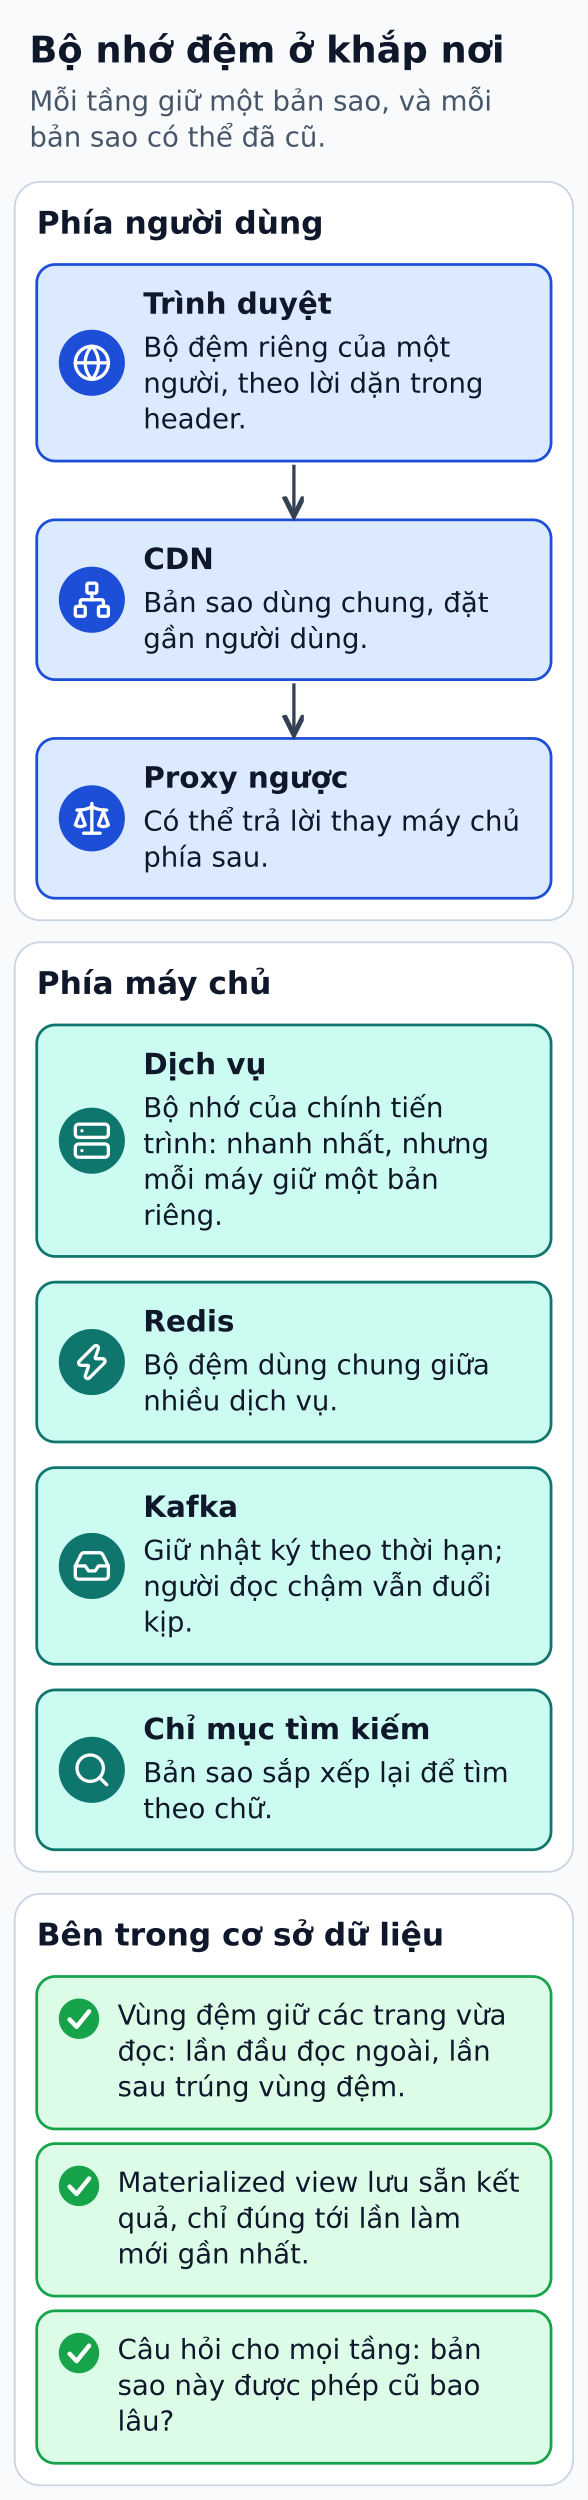
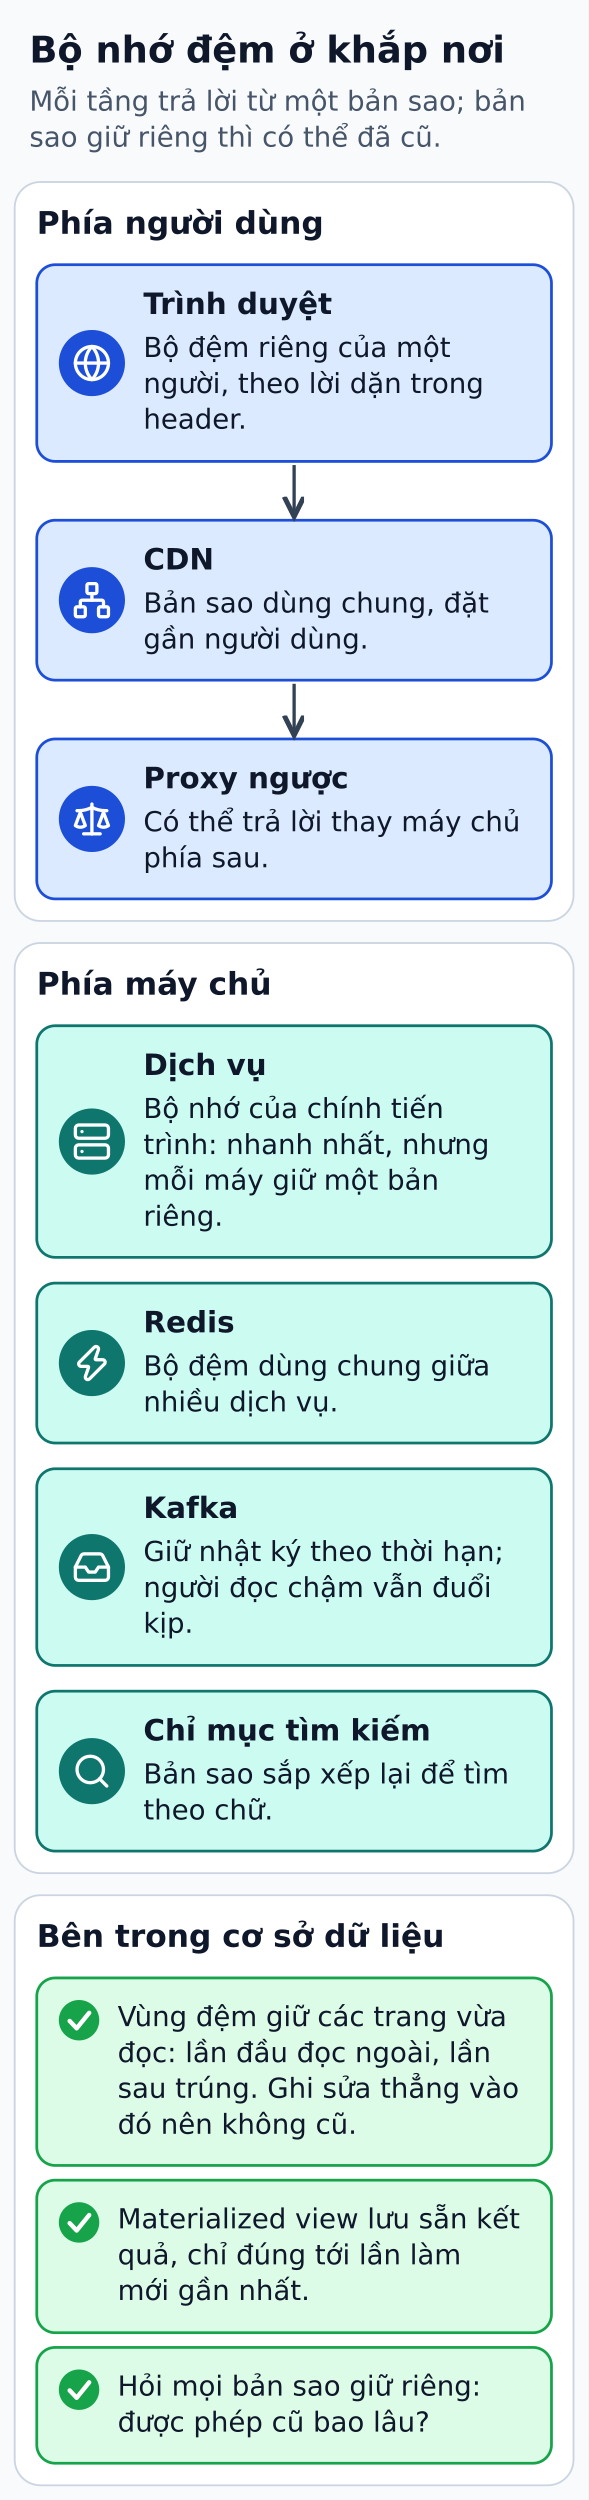
- <svg xmlns="http://www.w3.org/2000/svg" width="320" height="1361" viewBox="0 0 320 1361" role="img" aria-labelledby="title desc">
+ <svg xmlns="http://www.w3.org/2000/svg" width="320" height="1360" viewBox="0 0 320 1360" role="img" aria-labelledby="title desc">
  <defs>
    <marker id="arrow" markerWidth="8" markerHeight="8" refX="6" refY="3" orient="auto">
      <path d="M0,0 L6,3 L0,6" fill="none" stroke="#334155" stroke-width="1.5" />
    </marker>
  </defs>
-   <rect width="320" height="1361" fill="#f8fafc" />
+   <rect width="320" height="1360" fill="#f8fafc" />
  <g font-family="DejaVu Sans, Arial, sans-serif" fill="#0f172a">
    <text x="16" y="34" font-size="20" fill="#0f172a" font-weight="bold" text-anchor="start">Bộ nhớ đệm ở khắp nơi</text>
-     <text x="16" y="60.2" font-size="15" fill="#475569" font-weight="normal" text-anchor="start">Mỗi tầng giữ một bản sao, và mỗi</text>
-     <text x="16" y="79.8" font-size="15" fill="#475569" font-weight="normal" text-anchor="start">bản sao có thể đã cũ.</text>
+     <text x="16" y="60.2" font-size="15" fill="#475569" font-weight="normal" text-anchor="start">Mỗi tầng trả lời từ một bản sao; bản</text>
+     <text x="16" y="79.8" font-size="15" fill="#475569" font-weight="normal" text-anchor="start">sao giữ riêng thì có thể đã cũ.</text>
    <rect x="8" y="99" width="304" height="402" rx="14" fill="#ffffff" stroke="#cbd5e1" stroke-width="1" />
    <text x="20" y="127.2" font-size="17" fill="#0f172a" font-weight="bold" text-anchor="start">Phía người dùng</text>
    <rect x="20" y="144" width="280" height="107" rx="10" fill="#dbeafe" stroke="#1d4ed8" stroke-width="1.5" />
    <circle cx="50" cy="197.5" r="18" fill="#1d4ed8" />
    <g transform="translate(39.2 186.7) scale(0.9)" fill="none" stroke="#FFFFFF" stroke-width="2" stroke-linecap="round" stroke-linejoin="round">
      <circle cx="12" cy="12" r="10" />
      <path d="M12 2a14.5 14.5 0 0 0 0 20 14.5 14.5 0 0 0 0-20" />
      <path d="M2 12h20" />
    </g>
    <text x="78" y="170.8" font-size="16" fill="#0f172a" font-weight="bold" text-anchor="start">Trình duyệt</text>
    <text x="78" y="194.2" font-size="15" fill="#0f172a" font-weight="normal" text-anchor="start">Bộ đệm riêng của một</text>
    <text x="78" y="213.8" font-size="15" fill="#0f172a" font-weight="normal" text-anchor="start">người, theo lời dặn trong</text>
    <text x="78" y="233.2" font-size="15" fill="#0f172a" font-weight="normal" text-anchor="start">header.</text>
    <rect x="20" y="283" width="280" height="87" rx="10" fill="#dbeafe" stroke="#1d4ed8" stroke-width="1.5" />
    <circle cx="50" cy="326.5" r="18" fill="#1d4ed8" />
    <g transform="translate(39.2 315.7) scale(0.9)" fill="none" stroke="#FFFFFF" stroke-width="2" stroke-linecap="round" stroke-linejoin="round">
      <rect height="6" rx="1" width="6" x="16" y="16" />
      <rect height="6" rx="1" width="6" x="2" y="16" />
      <rect height="6" rx="1" width="6" x="9" y="2" />
      <path d="M5 16v-3a1 1 0 0 1 1-1h12a1 1 0 0 1 1 1v3" />
      <path d="M12 12V8" />
    </g>
    <text x="78" y="309.8" font-size="16" fill="#0f172a" font-weight="bold" text-anchor="start">CDN</text>
    <text x="78" y="333.2" font-size="15" fill="#0f172a" font-weight="normal" text-anchor="start">Bản sao dùng chung, đặt</text>
    <text x="78" y="352.8" font-size="15" fill="#0f172a" font-weight="normal" text-anchor="start">gần người dùng.</text>
    <rect x="20" y="402" width="280" height="87" rx="10" fill="#dbeafe" stroke="#1d4ed8" stroke-width="1.5" />
    <circle cx="50" cy="445.5" r="18" fill="#1d4ed8" />
    <g transform="translate(39.2 434.7) scale(0.9)" fill="none" stroke="#FFFFFF" stroke-width="2" stroke-linecap="round" stroke-linejoin="round">
      <path d="M12 3v18" />
      <path d="m19 8 3 8a5 5 0 0 1-6 0zV7" />
      <path d="M3 7h1a17 17 0 0 0 8-2 17 17 0 0 0 8 2h1" />
      <path d="m5 8 3 8a5 5 0 0 1-6 0zV7" />
      <path d="M7 21h10" />
    </g>
    <text x="78" y="428.8" font-size="16" fill="#0f172a" font-weight="bold" text-anchor="start">Proxy ngược</text>
    <text x="78" y="452.2" font-size="15" fill="#0f172a" font-weight="normal" text-anchor="start">Có thể trả lời thay máy chủ</text>
    <text x="78" y="471.8" font-size="15" fill="#0f172a" font-weight="normal" text-anchor="start">phía sau.</text>
    <polyline points="160,253 160,281" fill="none" stroke="#334155" stroke-width="1.8" stroke-linejoin="round" marker-end="url(#arrow)" />
    <polyline points="160,372 160,400" fill="none" stroke="#334155" stroke-width="1.8" stroke-linejoin="round" marker-end="url(#arrow)" />
    <rect x="8" y="513" width="304" height="506" rx="14" fill="#ffffff" stroke="#cbd5e1" stroke-width="1" />
    <text x="20" y="541.1" font-size="17" fill="#0f172a" font-weight="bold" text-anchor="start">Phía máy chủ</text>
    <rect x="20" y="558" width="280" height="126" rx="10" fill="#ccfbf1" stroke="#0f766e" stroke-width="1.5" />
    <circle cx="50" cy="621" r="18" fill="#0f766e" />
    <g transform="translate(39.2 610.2) scale(0.9)" fill="none" stroke="#FFFFFF" stroke-width="2" stroke-linecap="round" stroke-linejoin="round">
      <rect height="8" rx="2" ry="2" width="20" x="2" y="2" />
      <rect height="8" rx="2" ry="2" width="20" x="2" y="14" />
      <line x1="6" x2="6.01" y1="6" y2="6" />
      <line x1="6" x2="6.01" y1="18" y2="18" />
    </g>
    <text x="78" y="584.8" font-size="16" fill="#0f172a" font-weight="bold" text-anchor="start">Dịch vụ</text>
    <text x="78" y="608.2" font-size="15" fill="#0f172a" font-weight="normal" text-anchor="start">Bộ nhớ của chính tiến</text>
    <text x="78" y="627.8" font-size="15" fill="#0f172a" font-weight="normal" text-anchor="start">trình: nhanh nhất, nhưng</text>
    <text x="78" y="647.2" font-size="15" fill="#0f172a" font-weight="normal" text-anchor="start">mỗi máy giữ một bản</text>
    <text x="78" y="666.8" font-size="15" fill="#0f172a" font-weight="normal" text-anchor="start">riêng.</text>
    <rect x="20" y="698" width="280" height="87" rx="10" fill="#ccfbf1" stroke="#0f766e" stroke-width="1.5" />
    <circle cx="50" cy="741.5" r="18" fill="#0f766e" />
    <g transform="translate(39.2 730.7) scale(0.9)" fill="none" stroke="#FFFFFF" stroke-width="2" stroke-linecap="round" stroke-linejoin="round">
      <path d="M15.914 4a1.5 1.5 0 00-2.474-1.561l-9 9A1.5 1.5 0 005.5 14h4.002a.5.5 0 01.471.666L8.086 20a1.5 1.5 0 002.475 1.56l9-9A1.5 1.5 0 0018.5 10h-3.997a.5.5 0 01-.472-.667z" />
    </g>
    <text x="78" y="724.8" font-size="16" fill="#0f172a" font-weight="bold" text-anchor="start">Redis</text>
    <text x="78" y="748.2" font-size="15" fill="#0f172a" font-weight="normal" text-anchor="start">Bộ đệm dùng chung giữa</text>
    <text x="78" y="767.8" font-size="15" fill="#0f172a" font-weight="normal" text-anchor="start">nhiều dịch vụ.</text>
    <rect x="20" y="799" width="280" height="107" rx="10" fill="#ccfbf1" stroke="#0f766e" stroke-width="1.5" />
    <circle cx="50" cy="852.5" r="18" fill="#0f766e" />
    <g transform="translate(39.2 841.7) scale(0.9)" fill="none" stroke="#FFFFFF" stroke-width="2" stroke-linecap="round" stroke-linejoin="round">
      <polyline points="22 12 16 12 14 15 10 15 8 12 2 12" />
      <path d="M5.45 5.11 2 12v6a2 2 0 0 0 2 2h16a2 2 0 0 0 2-2v-6l-3.45-6.89A2 2 0 0 0 16.76 4H7.24a2 2 0 0 0-1.79 1.11z" />
    </g>
    <text x="78" y="825.8" font-size="16" fill="#0f172a" font-weight="bold" text-anchor="start">Kafka</text>
    <text x="78" y="849.2" font-size="15" fill="#0f172a" font-weight="normal" text-anchor="start">Giữ nhật ký theo thời hạn;</text>
    <text x="78" y="868.8" font-size="15" fill="#0f172a" font-weight="normal" text-anchor="start">người đọc chậm vẫn đuổi</text>
    <text x="78" y="888.2" font-size="15" fill="#0f172a" font-weight="normal" text-anchor="start">kịp.</text>
    <rect x="20" y="920" width="280" height="87" rx="10" fill="#ccfbf1" stroke="#0f766e" stroke-width="1.5" />
    <circle cx="50" cy="963.5" r="18" fill="#0f766e" />
    <g transform="translate(39.2 952.7) scale(0.9)" fill="none" stroke="#FFFFFF" stroke-width="2" stroke-linecap="round" stroke-linejoin="round">
      <path d="m21 21-4.34-4.34" />
      <circle cx="11" cy="11" r="8" />
    </g>
    <text x="78" y="946.8" font-size="16" fill="#0f172a" font-weight="bold" text-anchor="start">Chỉ mục tìm kiếm</text>
    <text x="78" y="970.2" font-size="15" fill="#0f172a" font-weight="normal" text-anchor="start">Bản sao sắp xếp lại để tìm</text>
    <text x="78" y="989.8" font-size="15" fill="#0f172a" font-weight="normal" text-anchor="start">theo chữ.</text>
-     <rect x="8" y="1031" width="304" height="322" rx="14" fill="#ffffff" stroke="#cbd5e1" stroke-width="1" />
+     <rect x="8" y="1031" width="304" height="321" rx="14" fill="#ffffff" stroke="#cbd5e1" stroke-width="1" />
    <text x="20" y="1059.1" font-size="17" fill="#0f172a" font-weight="bold" text-anchor="start">Bên trong cơ sở dữ liệu</text>
-     <rect x="20" y="1076" width="280" height="83" rx="10" fill="#dcfce7" stroke="#16a34a" stroke-width="1.5" />
+     <rect x="20" y="1076" width="280" height="102" rx="10" fill="#dcfce7" stroke="#16a34a" stroke-width="1.5" />
    <circle cx="43" cy="1099" r="11" fill="#16a34a" />
    <polyline points="37.9,1099.4 41.7,1103.4 48.5,1095" fill="none" stroke="#ffffff" stroke-width="2.4" stroke-linecap="round" stroke-linejoin="round" />
    <text x="64" y="1102.2" font-size="15" fill="#0f172a" font-weight="normal" text-anchor="start">Vùng đệm giữ các trang vừa</text>
    <text x="64" y="1121.8" font-size="15" fill="#0f172a" font-weight="normal" text-anchor="start">đọc: lần đầu đọc ngoài, lần</text>
-     <text x="64" y="1141.2" font-size="15" fill="#0f172a" font-weight="normal" text-anchor="start">sau trúng vùng đệm.</text>
-     <rect x="20" y="1167" width="280" height="83" rx="10" fill="#dcfce7" stroke="#16a34a" stroke-width="1.5" />
-     <circle cx="43" cy="1190" r="11" fill="#16a34a" />
-     <polyline points="37.9,1190.4 41.7,1194.4 48.5,1186" fill="none" stroke="#ffffff" stroke-width="2.4" stroke-linecap="round" stroke-linejoin="round" />
-     <text x="64" y="1193.2" font-size="15" fill="#0f172a" font-weight="normal" text-anchor="start">Materialized view lưu sẵn kết</text>
-     <text x="64" y="1212.8" font-size="15" fill="#0f172a" font-weight="normal" text-anchor="start">quả, chỉ đúng tới lần làm</text>
-     <text x="64" y="1232.2" font-size="15" fill="#0f172a" font-weight="normal" text-anchor="start">mới gần nhất.</text>
-     <rect x="20" y="1258" width="280" height="83" rx="10" fill="#dcfce7" stroke="#16a34a" stroke-width="1.5" />
-     <circle cx="43" cy="1281" r="11" fill="#16a34a" />
-     <polyline points="37.9,1281.4 41.7,1285.4 48.5,1277" fill="none" stroke="#ffffff" stroke-width="2.4" stroke-linecap="round" stroke-linejoin="round" />
-     <text x="64" y="1284.2" font-size="15" fill="#0f172a" font-weight="normal" text-anchor="start">Câu hỏi cho mọi tầng: bản</text>
-     <text x="64" y="1303.8" font-size="15" fill="#0f172a" font-weight="normal" text-anchor="start">sao này được phép cũ bao</text>
-     <text x="64" y="1323.2" font-size="15" fill="#0f172a" font-weight="normal" text-anchor="start">lâu?</text>
+     <text x="64" y="1141.2" font-size="15" fill="#0f172a" font-weight="normal" text-anchor="start">sau trúng. Ghi sửa thẳng vào</text>
+     <text x="64" y="1160.8" font-size="15" fill="#0f172a" font-weight="normal" text-anchor="start">đó nên không cũ.</text>
+     <rect x="20" y="1186" width="280" height="83" rx="10" fill="#dcfce7" stroke="#16a34a" stroke-width="1.5" />
+     <circle cx="43" cy="1209" r="11" fill="#16a34a" />
+     <polyline points="37.9,1209.4 41.7,1213.4 48.5,1205" fill="none" stroke="#ffffff" stroke-width="2.4" stroke-linecap="round" stroke-linejoin="round" />
+     <text x="64" y="1212.2" font-size="15" fill="#0f172a" font-weight="normal" text-anchor="start">Materialized view lưu sẵn kết</text>
+     <text x="64" y="1231.8" font-size="15" fill="#0f172a" font-weight="normal" text-anchor="start">quả, chỉ đúng tới lần làm</text>
+     <text x="64" y="1251.2" font-size="15" fill="#0f172a" font-weight="normal" text-anchor="start">mới gần nhất.</text>
+     <rect x="20" y="1277" width="280" height="63" rx="10" fill="#dcfce7" stroke="#16a34a" stroke-width="1.5" />
+     <circle cx="43" cy="1300" r="11" fill="#16a34a" />
+     <polyline points="37.9,1300.4 41.7,1304.4 48.5,1296" fill="none" stroke="#ffffff" stroke-width="2.4" stroke-linecap="round" stroke-linejoin="round" />
+     <text x="64" y="1303.2" font-size="15" fill="#0f172a" font-weight="normal" text-anchor="start">Hỏi mọi bản sao giữ riêng:</text>
+     <text x="64" y="1322.8" font-size="15" fill="#0f172a" font-weight="normal" text-anchor="start">được phép cũ bao lâu?</text>
  </g>
</svg>
